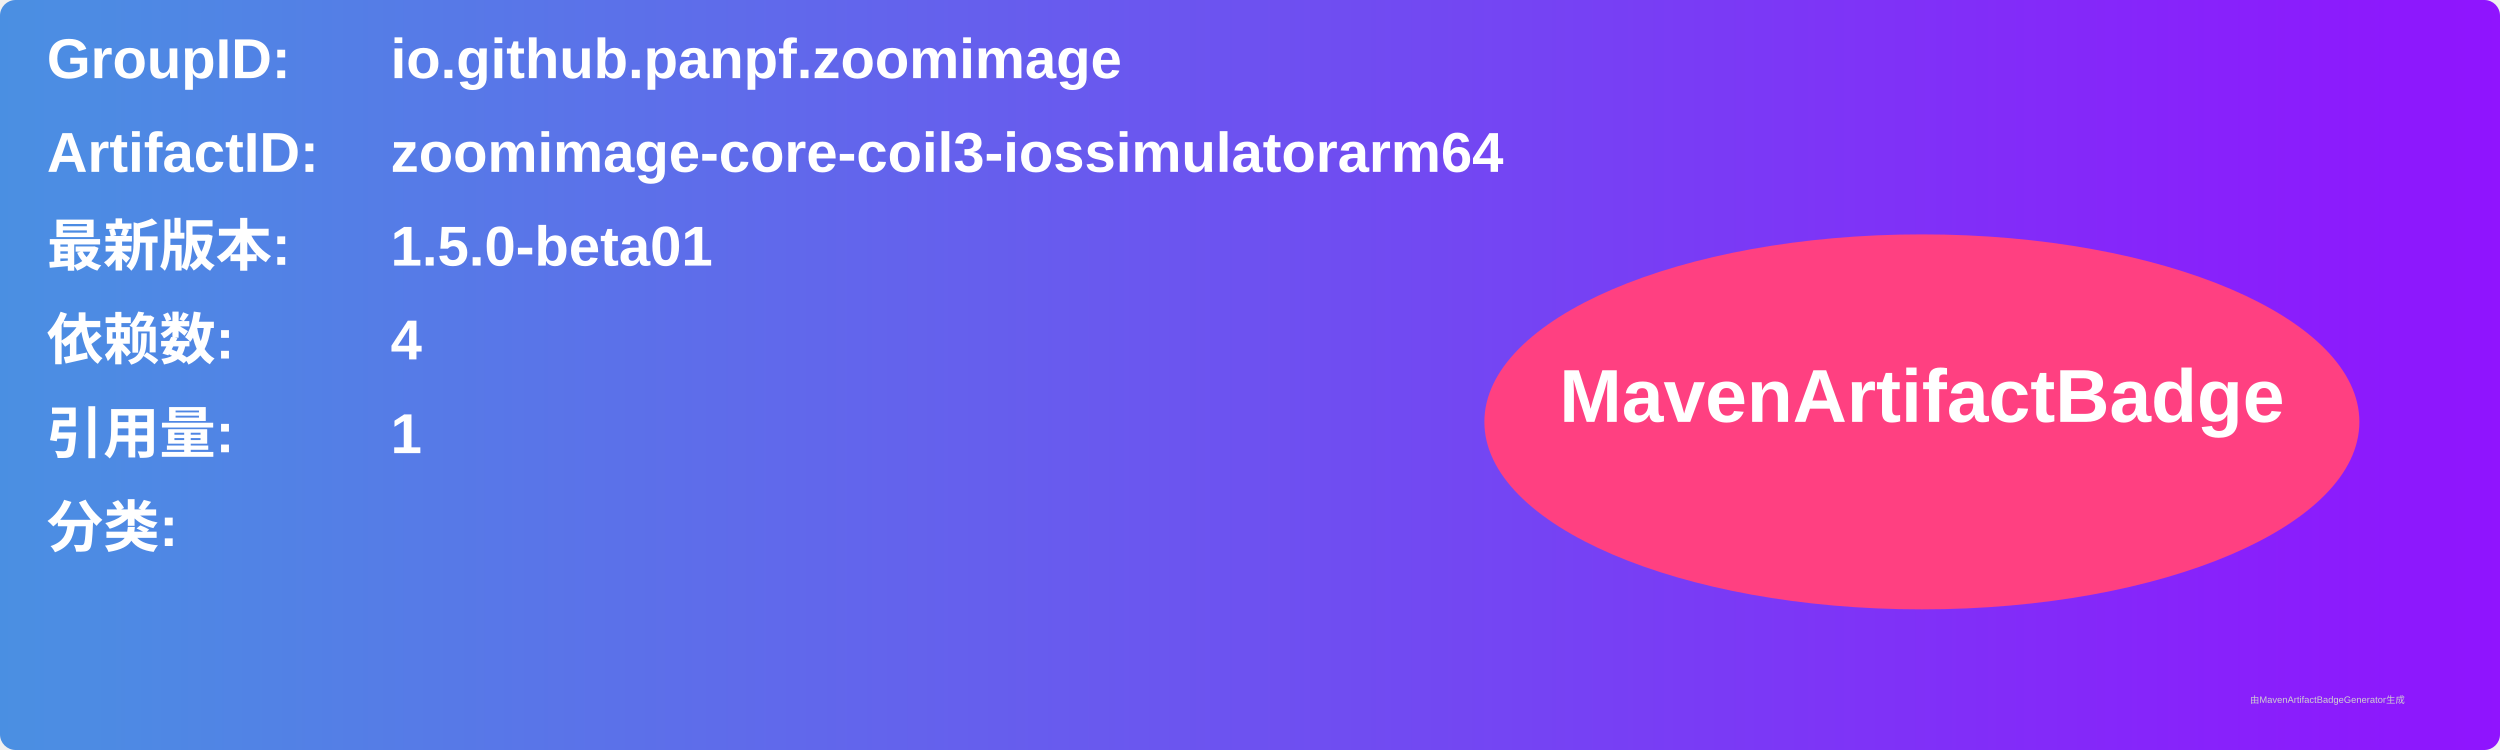
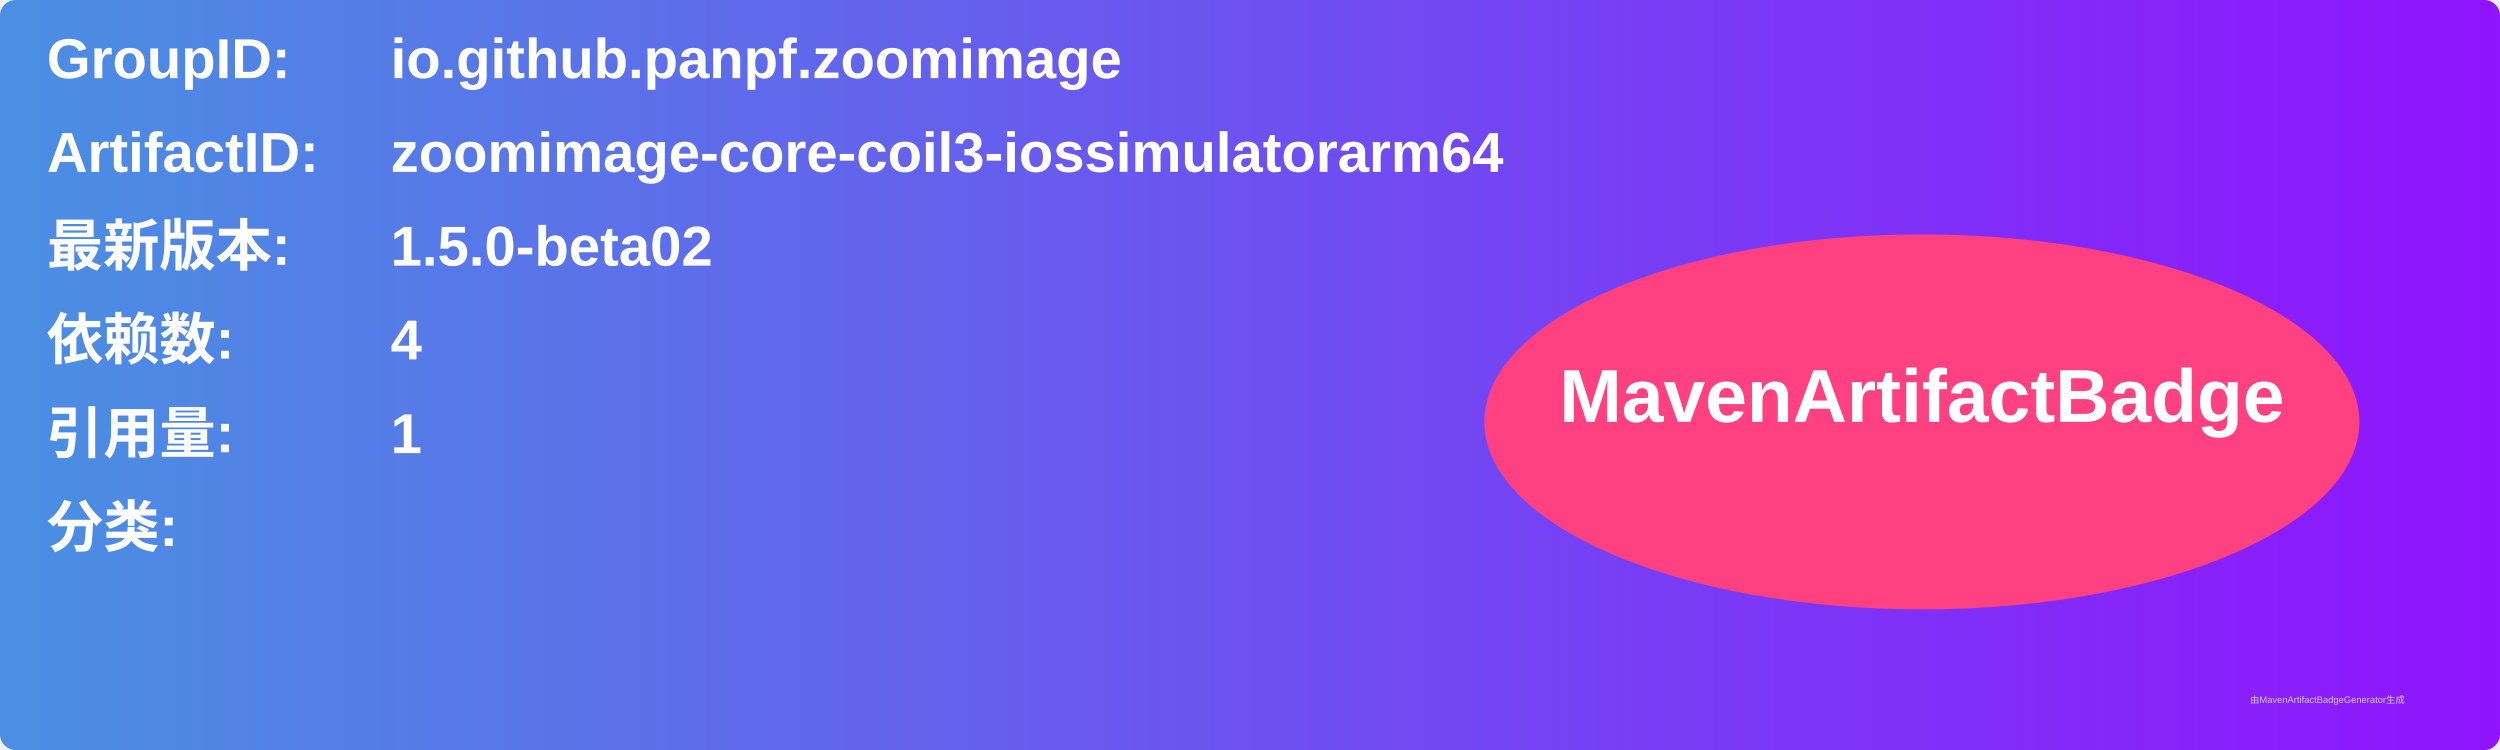
<svg xmlns="http://www.w3.org/2000/svg" width="800" height="240" viewBox="0 0 800 240">
  <linearGradient id="grad" x1="0%" y1="0%" x2="100%" y2="0%">
    <stop offset="0%" stop-color="#4a90e2" />
    <stop offset="100%" stop-color="#9013fe" />
  </linearGradient>
  <rect width="100%" height="100%" rx="5" ry="5" fill="url(#grad)" />
  <g transform="translate(15, 15)">
    <text x="0" y="10" font-family="Arial" font-size="18" fill="white" font-weight="bold" width="260">GroupID:</text>
    <text x="110" y="10" font-family="Arial" font-size="18" fill="white" font-weight="bold" width="460">io.github.panpf.zoomimage</text>
    <text x="0" y="40" font-family="Arial" font-size="18" fill="white" font-weight="bold" width="260">ArtifactID:</text>
    <text x="110" y="40" font-family="Arial" font-size="18" fill="white" font-weight="bold" width="460">zoomimage-core-coil3-iossimulatorarm64</text>
    <text x="0" y="70" font-family="Arial" font-size="18" fill="white" font-weight="bold">最新版本:</text>
    <text x="110" y="70" font-family="Arial" font-size="18" fill="white" font-weight="bold">
-       <tspan font-weight="bold">1.5.0-beta01</tspan>
+       <tspan font-weight="bold">1.5.0-beta02</tspan>
    </text>
    <text x="0" y="100" font-family="Arial" font-size="18" fill="white" font-weight="bold">依赖数: </text>
    <text x="110" y="100" font-family="Arial" font-size="18" fill="white">
      <tspan font-weight="bold">4</tspan>
    </text>
    <text x="0" y="130" font-family="Arial" font-size="18" fill="white" font-weight="bold">引用量: </text>
    <text x="110" y="130" font-family="Arial" font-size="18" fill="white">
      <tspan font-weight="bold">1</tspan>
    </text>
    <text x="0" y="160" font-family="Arial" font-size="18" fill="white" font-weight="bold">分类:</text>
    <text x="10" y="190" font-family="Arial" font-size="10" fill="white">
      <tspan font-weight="bold" />
    </text>
    <ellipse cx="600" cy="120" rx="140" ry="60" fill="#ff4081" />
    <text x="600" y="120" text-anchor="middle" font-family="Arial" font-size="24" fill="white" font-weight="bold">MavenArtifactBadge</text>
  </g>
  <text x="720" y="225" font-family="Arial" font-size="3" fill="#d0d0d0">由MavenArtifactBadgeGenerator生成</text>
</svg>
